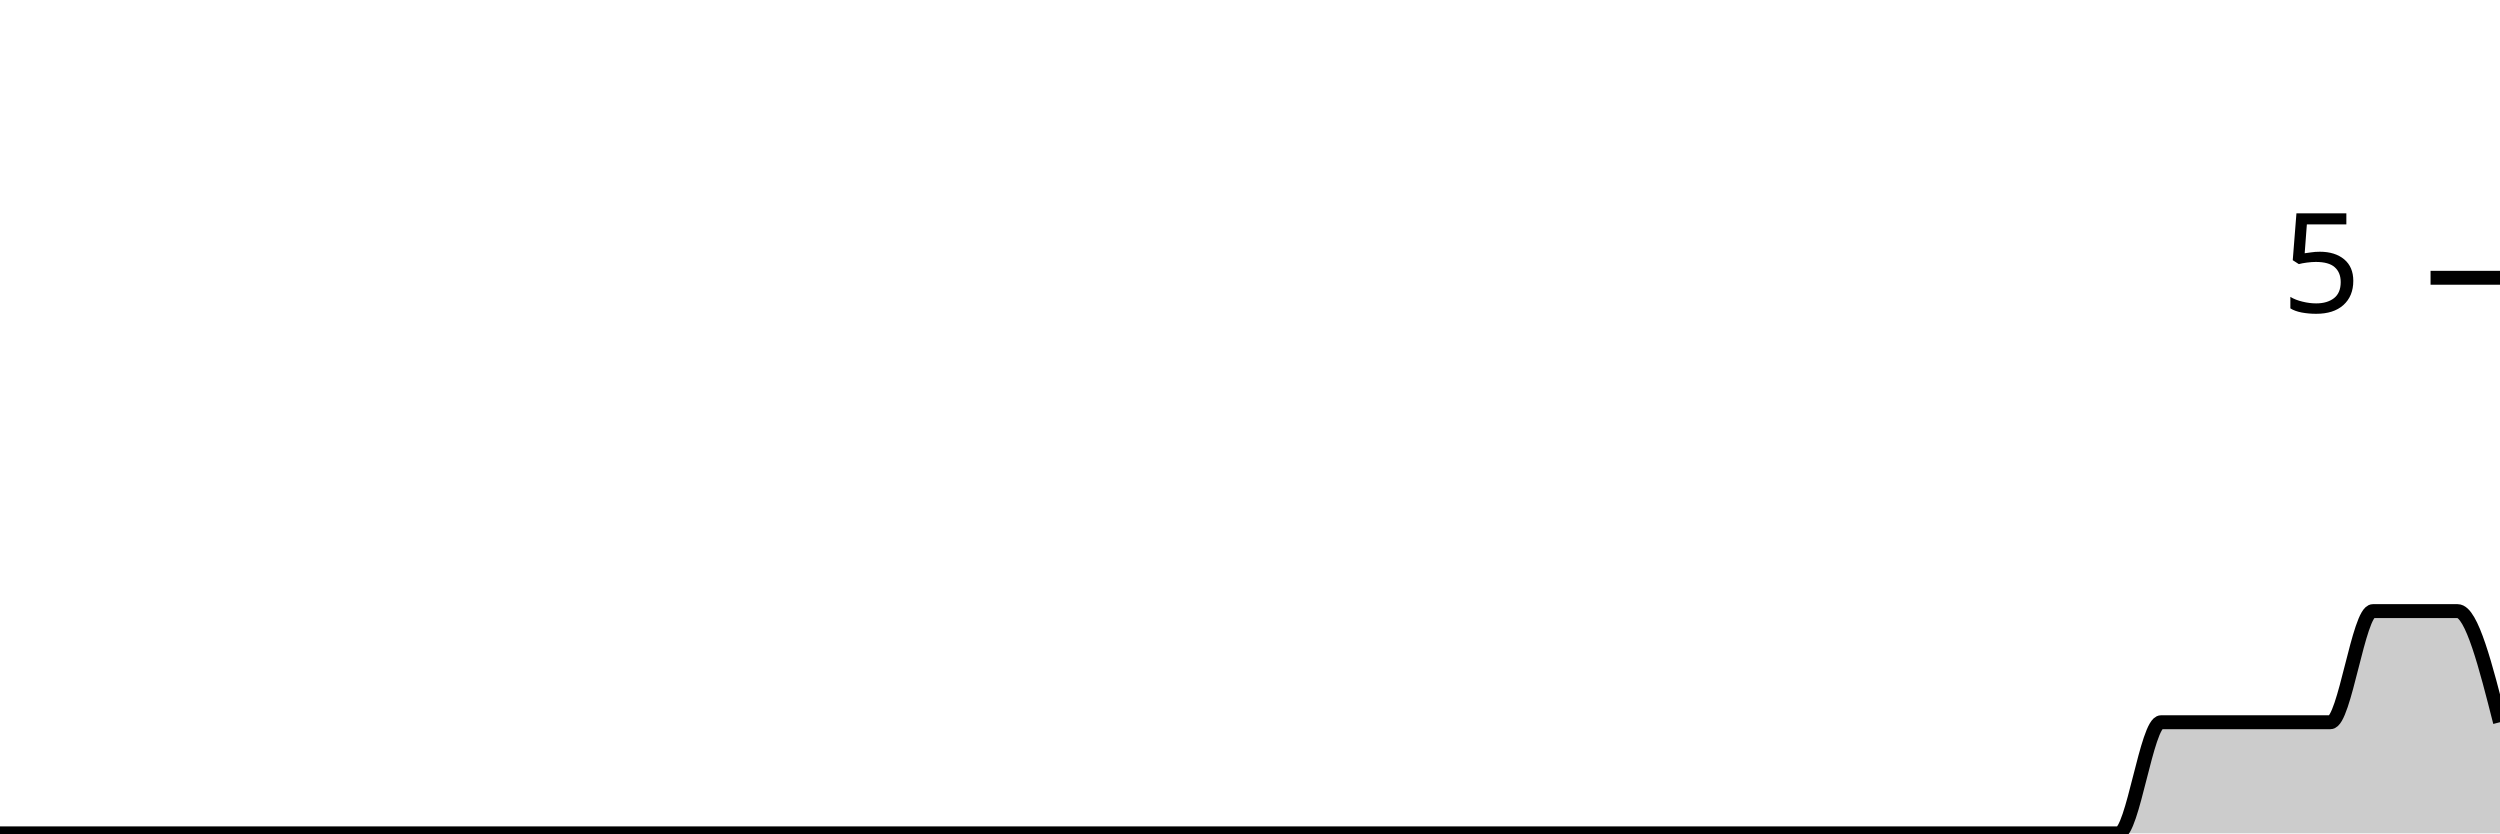
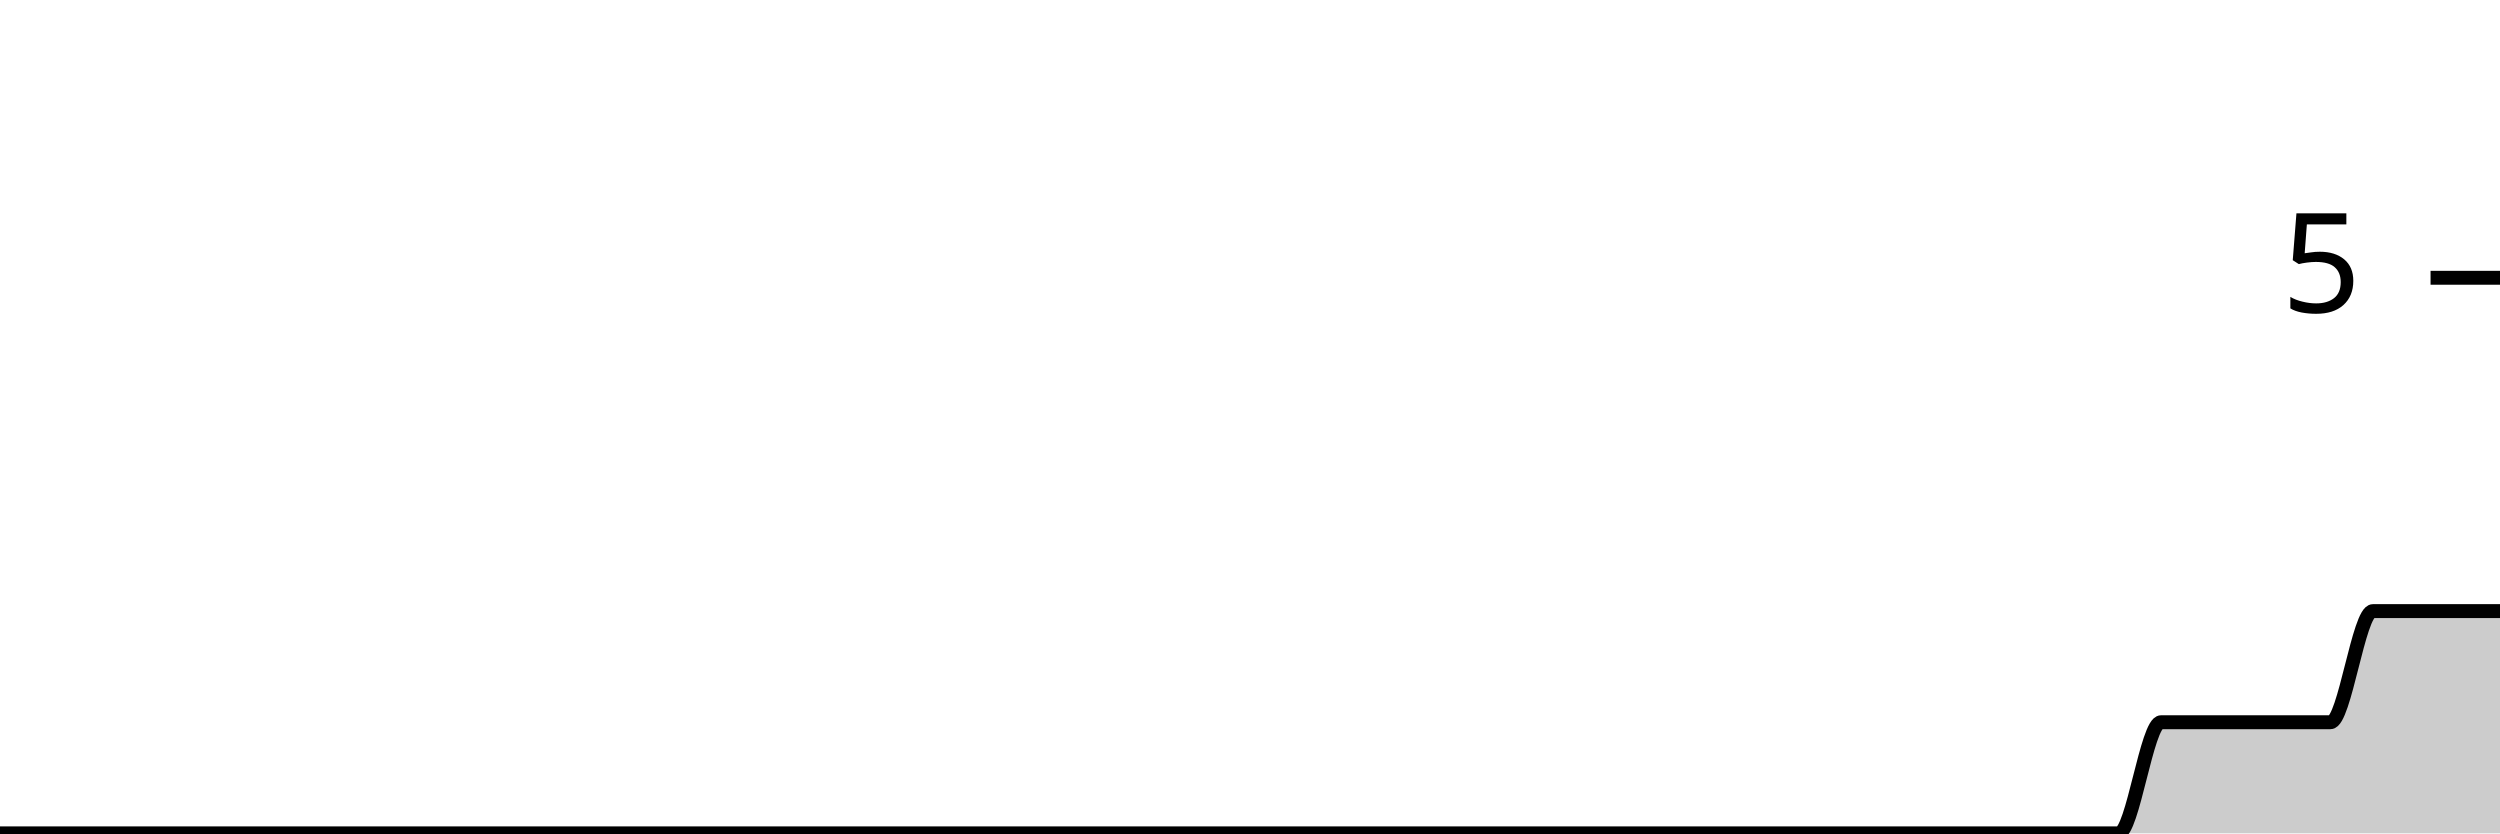
<svg xmlns="http://www.w3.org/2000/svg" viewBox="0 0 180 60">
  <g transform="translate(0,20)">
-     <path class="area" fill="rgba(0, 0, 0, 0.2)" d="M0,40C1.017,40,2.034,40,3.051,40C4.068,40,5.085,40,6.102,40C7.119,40,8.136,40,9.153,40C10.169,40,11.186,40,12.203,40C13.22,40,14.237,40,15.254,40C16.271,40,17.288,40,18.305,40C19.322,40,20.339,40,21.356,40C22.373,40,23.39,40,24.407,40C25.424,40,26.441,40,27.458,40C28.475,40,29.492,40,30.508,40C31.525,40,32.542,40,33.559,40C34.576,40,35.593,40,36.61,40C37.627,40,38.644,40,39.661,40C40.678,40,41.695,40,42.712,40C43.729,40,44.746,40,45.763,40C46.78,40,47.797,40,48.814,40C49.831,40,50.847,40,51.864,40C52.881,40,53.898,40,54.915,40C55.932,40,56.949,40,57.966,40C58.983,40,60,40,61.017,40C62.034,40,63.051,40,64.068,40C65.085,40,66.102,40,67.119,40C68.136,40,69.153,40,70.169,40C71.186,40,72.203,40,73.22,40C74.237,40,75.254,40,76.271,40C77.288,40,78.305,40,79.322,40C80.339,40,81.356,40,82.373,40C83.39,40,84.407,40,85.424,40C86.441,40,87.458,40,88.475,40C89.492,40,90.508,40,91.525,40C92.542,40,93.559,40,94.576,40C95.593,40,96.61,40,97.627,40C98.644,40,99.661,40,100.678,40C101.695,40,102.712,40,103.729,40C104.746,40,105.763,40,106.78,40C107.797,40,108.814,40,109.831,40C110.847,40,111.864,40,112.881,40C113.898,40,114.915,40,115.932,40C116.949,40,117.966,40,118.983,40C120,40,121.017,40,122.034,40C123.051,40,124.068,40,125.085,40C126.102,40,127.119,40,128.136,40C129.153,40,130.169,40,131.186,40C132.203,40,133.22,40,134.237,40C135.254,40,136.271,40,137.288,40C138.305,40,139.322,40,140.339,40C141.356,40,142.373,40,143.39,40C144.407,40,145.424,40,146.441,40C147.458,40,148.475,40,149.492,40C150.508,40,151.525,40,152.542,40C153.559,40,154.576,32,155.593,32C156.61,32,157.627,32,158.644,32C159.661,32,160.678,32,161.695,32C162.712,32,163.729,32,164.746,32C165.763,32,166.78,32,167.797,32C168.814,32,169.831,24,170.847,24C171.864,24,172.881,24,173.898,24C174.915,24,175.932,24,176.949,24C177.966,24,178.983,28,180,32L180,40C178.983,40,177.966,40,176.949,40C175.932,40,174.915,40,173.898,40C172.881,40,171.864,40,170.847,40C169.831,40,168.814,40,167.797,40C166.78,40,165.763,40,164.746,40C163.729,40,162.712,40,161.695,40C160.678,40,159.661,40,158.644,40C157.627,40,156.61,40,155.593,40C154.576,40,153.559,40,152.542,40C151.525,40,150.508,40,149.492,40C148.475,40,147.458,40,146.441,40C145.424,40,144.407,40,143.39,40C142.373,40,141.356,40,140.339,40C139.322,40,138.305,40,137.288,40C136.271,40,135.254,40,134.237,40C133.22,40,132.203,40,131.186,40C130.169,40,129.153,40,128.136,40C127.119,40,126.102,40,125.085,40C124.068,40,123.051,40,122.034,40C121.017,40,120,40,118.983,40C117.966,40,116.949,40,115.932,40C114.915,40,113.898,40,112.881,40C111.864,40,110.847,40,109.831,40C108.814,40,107.797,40,106.78,40C105.763,40,104.746,40,103.729,40C102.712,40,101.695,40,100.678,40C99.661,40,98.644,40,97.627,40C96.61,40,95.593,40,94.576,40C93.559,40,92.542,40,91.525,40C90.508,40,89.492,40,88.475,40C87.458,40,86.441,40,85.424,40C84.407,40,83.39,40,82.373,40C81.356,40,80.339,40,79.322,40C78.305,40,77.288,40,76.271,40C75.254,40,74.237,40,73.22,40C72.203,40,71.186,40,70.169,40C69.153,40,68.136,40,67.119,40C66.102,40,65.085,40,64.068,40C63.051,40,62.034,40,61.017,40C60,40,58.983,40,57.966,40C56.949,40,55.932,40,54.915,40C53.898,40,52.881,40,51.864,40C50.847,40,49.831,40,48.814,40C47.797,40,46.78,40,45.763,40C44.746,40,43.729,40,42.712,40C41.695,40,40.678,40,39.661,40C38.644,40,37.627,40,36.61,40C35.593,40,34.576,40,33.559,40C32.542,40,31.525,40,30.508,40C29.492,40,28.475,40,27.458,40C26.441,40,25.424,40,24.407,40C23.39,40,22.373,40,21.356,40C20.339,40,19.322,40,18.305,40C17.288,40,16.271,40,15.254,40C14.237,40,13.22,40,12.203,40C11.186,40,10.169,40,9.153,40C8.136,40,7.119,40,6.102,40C5.085,40,4.068,40,3.051,40C2.034,40,1.017,40,0,40Z" />
-     <path class="line" stroke="black" fill="none" d="M0,40C1.017,40,2.034,40,3.051,40C4.068,40,5.085,40,6.102,40C7.119,40,8.136,40,9.153,40C10.169,40,11.186,40,12.203,40C13.22,40,14.237,40,15.254,40C16.271,40,17.288,40,18.305,40C19.322,40,20.339,40,21.356,40C22.373,40,23.39,40,24.407,40C25.424,40,26.441,40,27.458,40C28.475,40,29.492,40,30.508,40C31.525,40,32.542,40,33.559,40C34.576,40,35.593,40,36.61,40C37.627,40,38.644,40,39.661,40C40.678,40,41.695,40,42.712,40C43.729,40,44.746,40,45.763,40C46.78,40,47.797,40,48.814,40C49.831,40,50.847,40,51.864,40C52.881,40,53.898,40,54.915,40C55.932,40,56.949,40,57.966,40C58.983,40,60,40,61.017,40C62.034,40,63.051,40,64.068,40C65.085,40,66.102,40,67.119,40C68.136,40,69.153,40,70.169,40C71.186,40,72.203,40,73.22,40C74.237,40,75.254,40,76.271,40C77.288,40,78.305,40,79.322,40C80.339,40,81.356,40,82.373,40C83.39,40,84.407,40,85.424,40C86.441,40,87.458,40,88.475,40C89.492,40,90.508,40,91.525,40C92.542,40,93.559,40,94.576,40C95.593,40,96.61,40,97.627,40C98.644,40,99.661,40,100.678,40C101.695,40,102.712,40,103.729,40C104.746,40,105.763,40,106.78,40C107.797,40,108.814,40,109.831,40C110.847,40,111.864,40,112.881,40C113.898,40,114.915,40,115.932,40C116.949,40,117.966,40,118.983,40C120,40,121.017,40,122.034,40C123.051,40,124.068,40,125.085,40C126.102,40,127.119,40,128.136,40C129.153,40,130.169,40,131.186,40C132.203,40,133.22,40,134.237,40C135.254,40,136.271,40,137.288,40C138.305,40,139.322,40,140.339,40C141.356,40,142.373,40,143.39,40C144.407,40,145.424,40,146.441,40C147.458,40,148.475,40,149.492,40C150.508,40,151.525,40,152.542,40C153.559,40,154.576,32,155.593,32C156.61,32,157.627,32,158.644,32C159.661,32,160.678,32,161.695,32C162.712,32,163.729,32,164.746,32C165.763,32,166.78,32,167.797,32C168.814,32,169.831,24,170.847,24C171.864,24,172.881,24,173.898,24C174.915,24,175.932,24,176.949,24C177.966,24,178.983,28,180,32" />
+     <path class="area" fill="rgba(0, 0, 0, 0.2)" d="M0,40C1.017,40,2.034,40,3.051,40C4.068,40,5.085,40,6.102,40C7.119,40,8.136,40,9.153,40C10.169,40,11.186,40,12.203,40C13.22,40,14.237,40,15.254,40C16.271,40,17.288,40,18.305,40C19.322,40,20.339,40,21.356,40C22.373,40,23.39,40,24.407,40C25.424,40,26.441,40,27.458,40C28.475,40,29.492,40,30.508,40C31.525,40,32.542,40,33.559,40C34.576,40,35.593,40,36.61,40C37.627,40,38.644,40,39.661,40C40.678,40,41.695,40,42.712,40C43.729,40,44.746,40,45.763,40C46.78,40,47.797,40,48.814,40C49.831,40,50.847,40,51.864,40C52.881,40,53.898,40,54.915,40C55.932,40,56.949,40,57.966,40C58.983,40,60,40,61.017,40C62.034,40,63.051,40,64.068,40C65.085,40,66.102,40,67.119,40C68.136,40,69.153,40,70.169,40C71.186,40,72.203,40,73.22,40C74.237,40,75.254,40,76.271,40C77.288,40,78.305,40,79.322,40C80.339,40,81.356,40,82.373,40C83.39,40,84.407,40,85.424,40C86.441,40,87.458,40,88.475,40C89.492,40,90.508,40,91.525,40C92.542,40,93.559,40,94.576,40C95.593,40,96.61,40,97.627,40C98.644,40,99.661,40,100.678,40C101.695,40,102.712,40,103.729,40C104.746,40,105.763,40,106.78,40C107.797,40,108.814,40,109.831,40C110.847,40,111.864,40,112.881,40C113.898,40,114.915,40,115.932,40C116.949,40,117.966,40,118.983,40C120,40,121.017,40,122.034,40C123.051,40,124.068,40,125.085,40C126.102,40,127.119,40,128.136,40C129.153,40,130.169,40,131.186,40C132.203,40,133.22,40,134.237,40C135.254,40,136.271,40,137.288,40C138.305,40,139.322,40,140.339,40C141.356,40,142.373,40,143.39,40C144.407,40,145.424,40,146.441,40C147.458,40,148.475,40,149.492,40C150.508,40,151.525,40,152.542,40C153.559,40,154.576,32,155.593,32C156.61,32,157.627,32,158.644,32C159.661,32,160.678,32,161.695,32C162.712,32,163.729,32,164.746,32C165.763,32,166.78,32,167.797,32C168.814,32,169.831,24,170.847,24C171.864,24,172.881,24,173.898,24C174.915,24,175.932,24,176.949,24C177.966,24,178.983,24,180,24L180,40C178.983,40,177.966,40,176.949,40C175.932,40,174.915,40,173.898,40C172.881,40,171.864,40,170.847,40C169.831,40,168.814,40,167.797,40C166.78,40,165.763,40,164.746,40C163.729,40,162.712,40,161.695,40C160.678,40,159.661,40,158.644,40C157.627,40,156.61,40,155.593,40C154.576,40,153.559,40,152.542,40C151.525,40,150.508,40,149.492,40C148.475,40,147.458,40,146.441,40C145.424,40,144.407,40,143.39,40C142.373,40,141.356,40,140.339,40C139.322,40,138.305,40,137.288,40C136.271,40,135.254,40,134.237,40C133.22,40,132.203,40,131.186,40C130.169,40,129.153,40,128.136,40C127.119,40,126.102,40,125.085,40C124.068,40,123.051,40,122.034,40C121.017,40,120,40,118.983,40C117.966,40,116.949,40,115.932,40C114.915,40,113.898,40,112.881,40C111.864,40,110.847,40,109.831,40C108.814,40,107.797,40,106.78,40C105.763,40,104.746,40,103.729,40C102.712,40,101.695,40,100.678,40C99.661,40,98.644,40,97.627,40C96.61,40,95.593,40,94.576,40C93.559,40,92.542,40,91.525,40C90.508,40,89.492,40,88.475,40C87.458,40,86.441,40,85.424,40C84.407,40,83.39,40,82.373,40C81.356,40,80.339,40,79.322,40C78.305,40,77.288,40,76.271,40C75.254,40,74.237,40,73.22,40C72.203,40,71.186,40,70.169,40C69.153,40,68.136,40,67.119,40C66.102,40,65.085,40,64.068,40C63.051,40,62.034,40,61.017,40C60,40,58.983,40,57.966,40C56.949,40,55.932,40,54.915,40C53.898,40,52.881,40,51.864,40C50.847,40,49.831,40,48.814,40C47.797,40,46.78,40,45.763,40C44.746,40,43.729,40,42.712,40C41.695,40,40.678,40,39.661,40C38.644,40,37.627,40,36.61,40C35.593,40,34.576,40,33.559,40C32.542,40,31.525,40,30.508,40C29.492,40,28.475,40,27.458,40C26.441,40,25.424,40,24.407,40C23.39,40,22.373,40,21.356,40C20.339,40,19.322,40,18.305,40C17.288,40,16.271,40,15.254,40C14.237,40,13.22,40,12.203,40C11.186,40,10.169,40,9.153,40C8.136,40,7.119,40,6.102,40C5.085,40,4.068,40,3.051,40C2.034,40,1.017,40,0,40Z" />
+     <path class="line" stroke="black" fill="none" d="M0,40C1.017,40,2.034,40,3.051,40C4.068,40,5.085,40,6.102,40C7.119,40,8.136,40,9.153,40C10.169,40,11.186,40,12.203,40C13.22,40,14.237,40,15.254,40C16.271,40,17.288,40,18.305,40C19.322,40,20.339,40,21.356,40C22.373,40,23.39,40,24.407,40C25.424,40,26.441,40,27.458,40C28.475,40,29.492,40,30.508,40C31.525,40,32.542,40,33.559,40C34.576,40,35.593,40,36.61,40C37.627,40,38.644,40,39.661,40C40.678,40,41.695,40,42.712,40C43.729,40,44.746,40,45.763,40C46.78,40,47.797,40,48.814,40C49.831,40,50.847,40,51.864,40C52.881,40,53.898,40,54.915,40C55.932,40,56.949,40,57.966,40C58.983,40,60,40,61.017,40C62.034,40,63.051,40,64.068,40C65.085,40,66.102,40,67.119,40C68.136,40,69.153,40,70.169,40C71.186,40,72.203,40,73.22,40C74.237,40,75.254,40,76.271,40C77.288,40,78.305,40,79.322,40C80.339,40,81.356,40,82.373,40C83.39,40,84.407,40,85.424,40C86.441,40,87.458,40,88.475,40C89.492,40,90.508,40,91.525,40C92.542,40,93.559,40,94.576,40C95.593,40,96.61,40,97.627,40C98.644,40,99.661,40,100.678,40C101.695,40,102.712,40,103.729,40C104.746,40,105.763,40,106.78,40C107.797,40,108.814,40,109.831,40C110.847,40,111.864,40,112.881,40C113.898,40,114.915,40,115.932,40C116.949,40,117.966,40,118.983,40C120,40,121.017,40,122.034,40C123.051,40,124.068,40,125.085,40C126.102,40,127.119,40,128.136,40C129.153,40,130.169,40,131.186,40C132.203,40,133.22,40,134.237,40C135.254,40,136.271,40,137.288,40C138.305,40,139.322,40,140.339,40C141.356,40,142.373,40,143.39,40C144.407,40,145.424,40,146.441,40C147.458,40,148.475,40,149.492,40C150.508,40,151.525,40,152.542,40C153.559,40,154.576,32,155.593,32C156.61,32,157.627,32,158.644,32C159.661,32,160.678,32,161.695,32C162.712,32,163.729,32,164.746,32C165.763,32,166.78,32,167.797,32C168.814,32,169.831,24,170.847,24C171.864,24,172.881,24,173.898,24C174.915,24,175.932,24,176.949,24C177.966,24,178.983,24,180,24" />
    <path class="axis-ceiling" stroke-width="1" stroke="black" fill="none" d="M175,0L180,0" />
    <text class="axis-ceiling-label" font-family="sans-serif" text-anchor="end" font-size="10px" x="170" y="2.5">5</text>
  </g>
</svg>
